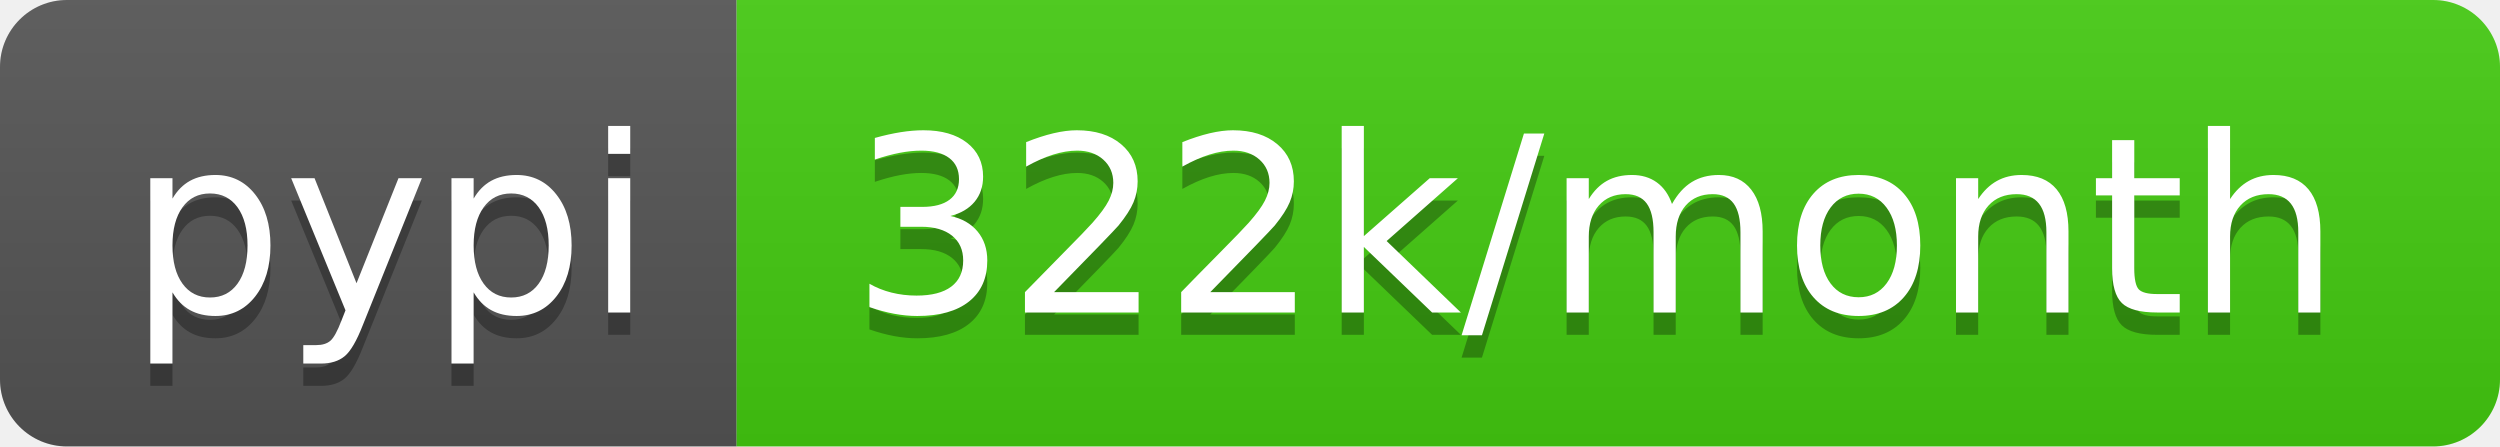
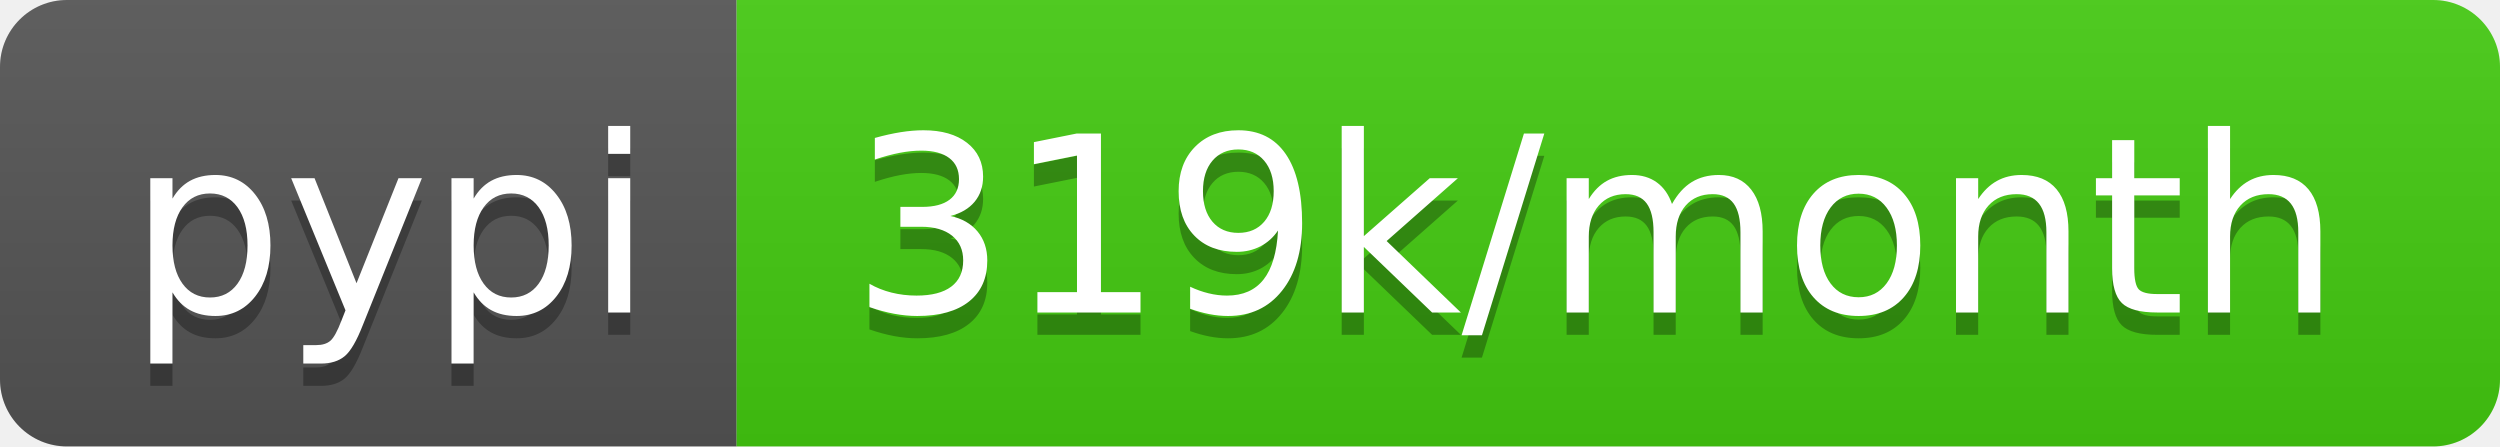
- <svg xmlns="http://www.w3.org/2000/svg" width="112" height="20" role="img" aria-label="pypi: 322k/month">
+ <svg xmlns="http://www.w3.org/2000/svg" width="112" height="20" role="img" aria-label="pypi: 319k/month">
  <linearGradient id="s" x2="0" y2="100%">
    <stop offset="0" stop-color="#bbb" stop-opacity=".1" />
    <stop offset="1" stop-opacity=".1" />
  </linearGradient>
  <clipPath id="r">
    <rect width="112" height="20" rx="3" fill="#fff" />
  </clipPath>
  <g clip-path="url(#r)">
    <rect width="33" height="20" fill="#555" />
    <rect x="33" width="79" height="20" fill="#4c1" />
    <rect width="112" height="20" fill="url(#s)" />
  </g>
  <g fill="#fff" text-anchor="middle" font-family="Verdana,Geneva,DejaVu Sans,sans-serif" text-rendering="geometricPrecision" font-size="110">
    <text aria-hidden="true" x="175" y="150" fill="#010101" fill-opacity=".3" transform="scale(.1)" textLength="230">pypi</text>
    <text x="175" y="140" transform="scale(.1)" fill="#fff" textLength="230">pypi</text>
-     <text aria-hidden="true" x="715" y="150" fill="#010101" fill-opacity=".3" transform="scale(.1)" textLength="690">322k/month</text>
-     <text x="715" y="140" transform="scale(.1)" fill="#fff" textLength="690">322k/month</text>
+     <text aria-hidden="true" x="715" y="150" fill="#010101" fill-opacity=".3" transform="scale(.1)" textLength="690">319k/month</text>
+     <text x="715" y="140" transform="scale(.1)" fill="#fff" textLength="690">319k/month</text>
  </g>
</svg>
